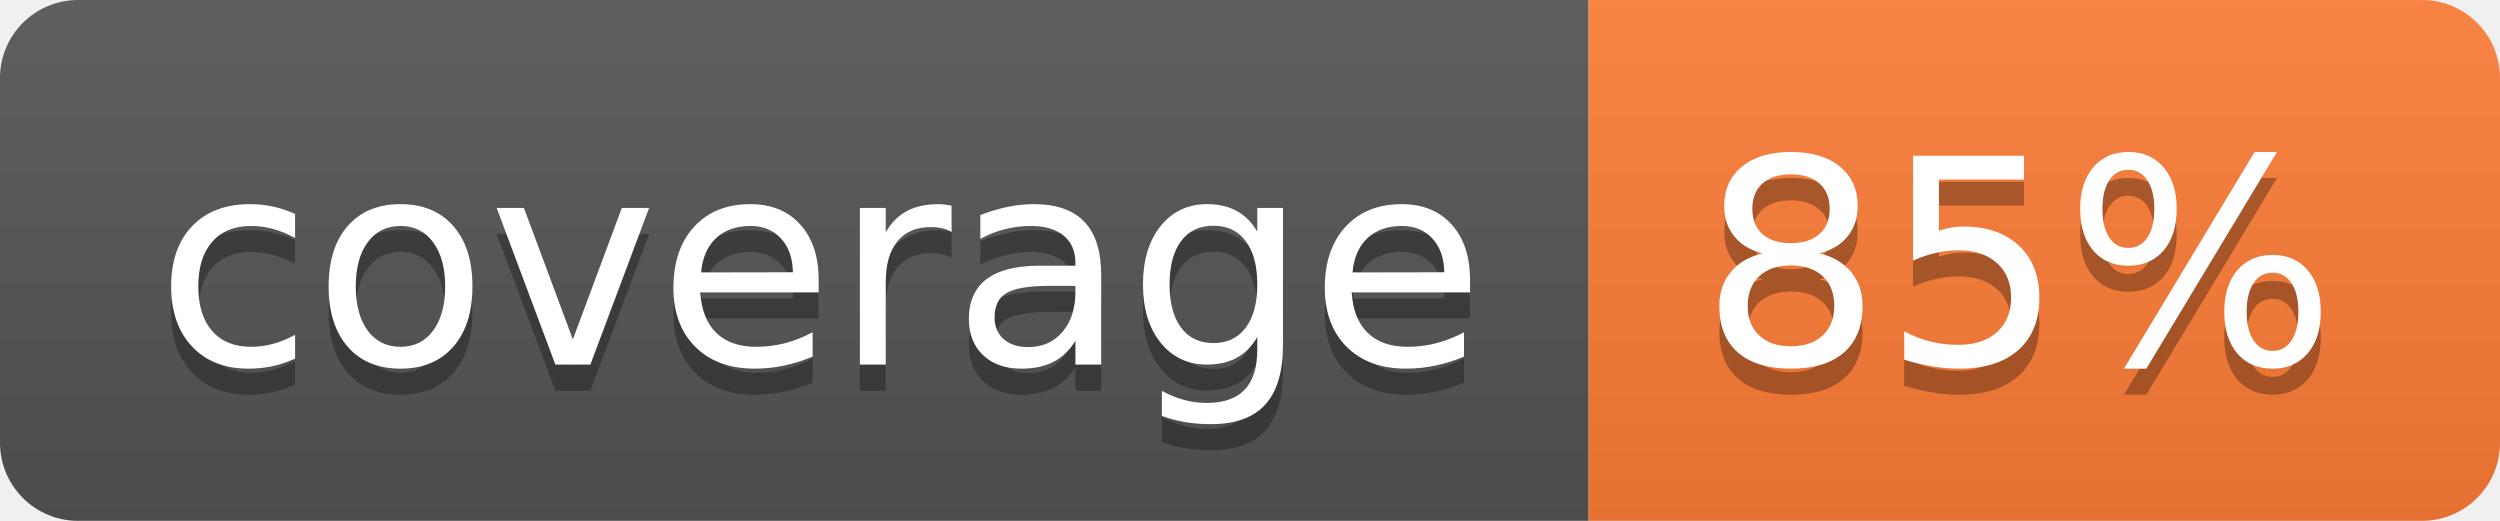
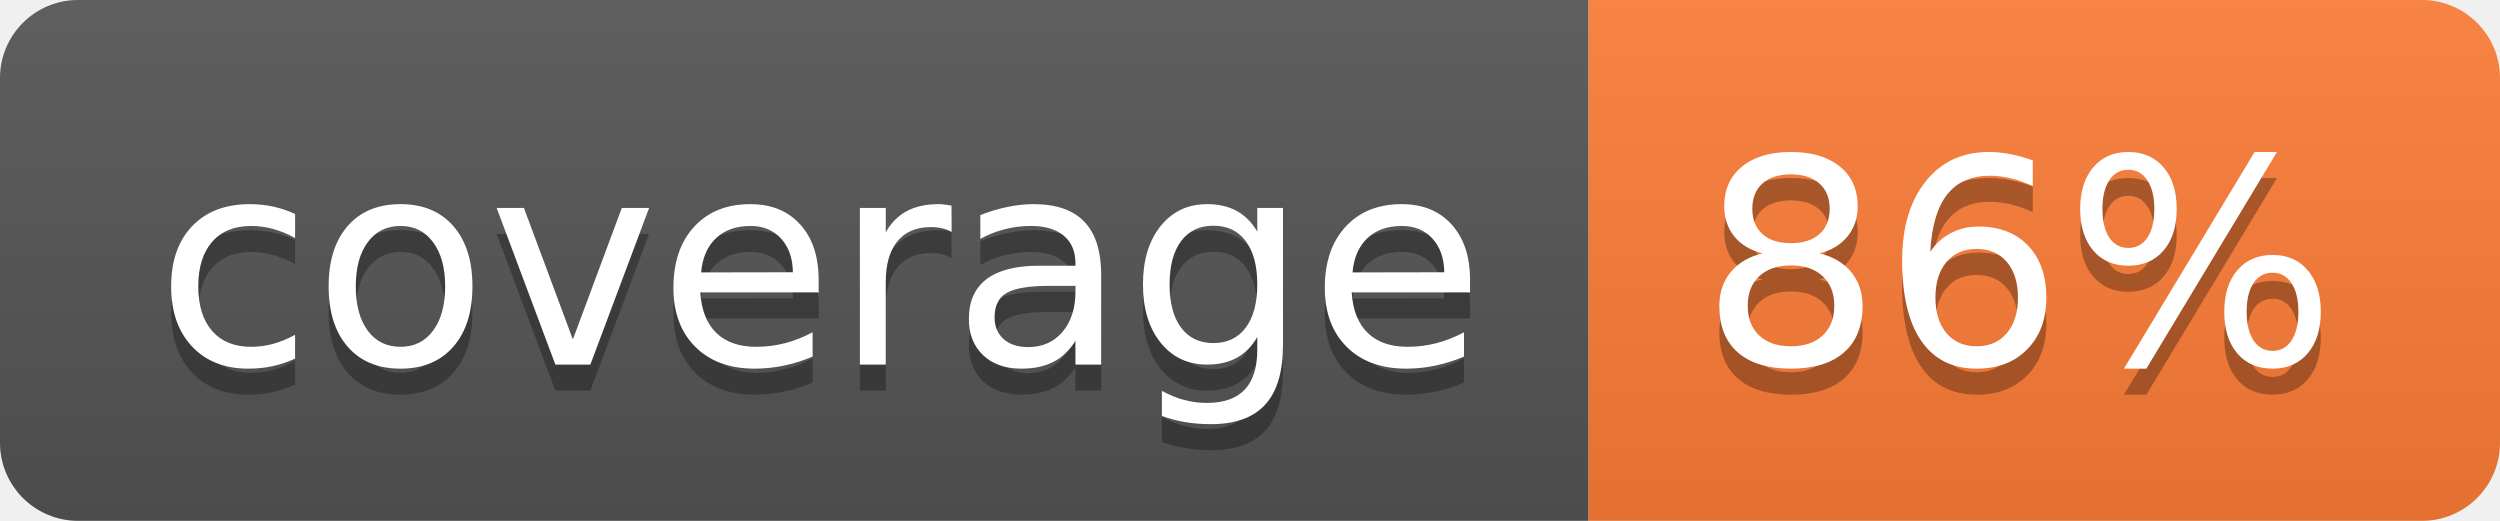
- <svg xmlns="http://www.w3.org/2000/svg" width="96" height="20" role="img" aria-label="coverage: 85%">
+ <svg xmlns="http://www.w3.org/2000/svg" width="96" height="20" role="img" aria-label="coverage: 86%">
  <linearGradient id="s" x2="0" y2="100%">
    <stop offset="0" stop-color="#bbb" stop-opacity=".1" />
    <stop offset="1" stop-opacity=".1" />
  </linearGradient>
  <clipPath id="r">
    <rect width="96" height="20" rx="3" fill="#fff" />
  </clipPath>
  <g clip-path="url(#r)">
    <rect width="61" height="20" fill="#555" />
    <rect x="61" width="35" height="20" fill="#fe7d37" />
    <rect width="96" height="20" fill="url(#s)" />
  </g>
  <g fill="#fff" text-anchor="middle" font-family="Verdana,Geneva,DejaVu Sans,sans-serif" text-rendering="geometricPrecision" font-size="110">
    <text aria-hidden="true" x="315" y="150" fill="#010101" fill-opacity=".3" transform="scale(.1)" textLength="510">coverage</text>
    <text x="315" y="140" transform="scale(.1)" fill="#fff" textLength="510">coverage</text>
-     <text aria-hidden="true" x="775" y="150" fill="#010101" fill-opacity=".3" transform="scale(.1)" textLength="250">85%</text>
-     <text x="775" y="140" transform="scale(.1)" fill="#fff" textLength="250">85%</text>
+     <text aria-hidden="true" x="775" y="150" fill="#010101" fill-opacity=".3" transform="scale(.1)" textLength="250">86%</text>
+     <text x="775" y="140" transform="scale(.1)" fill="#fff" textLength="250">86%</text>
  </g>
</svg>
